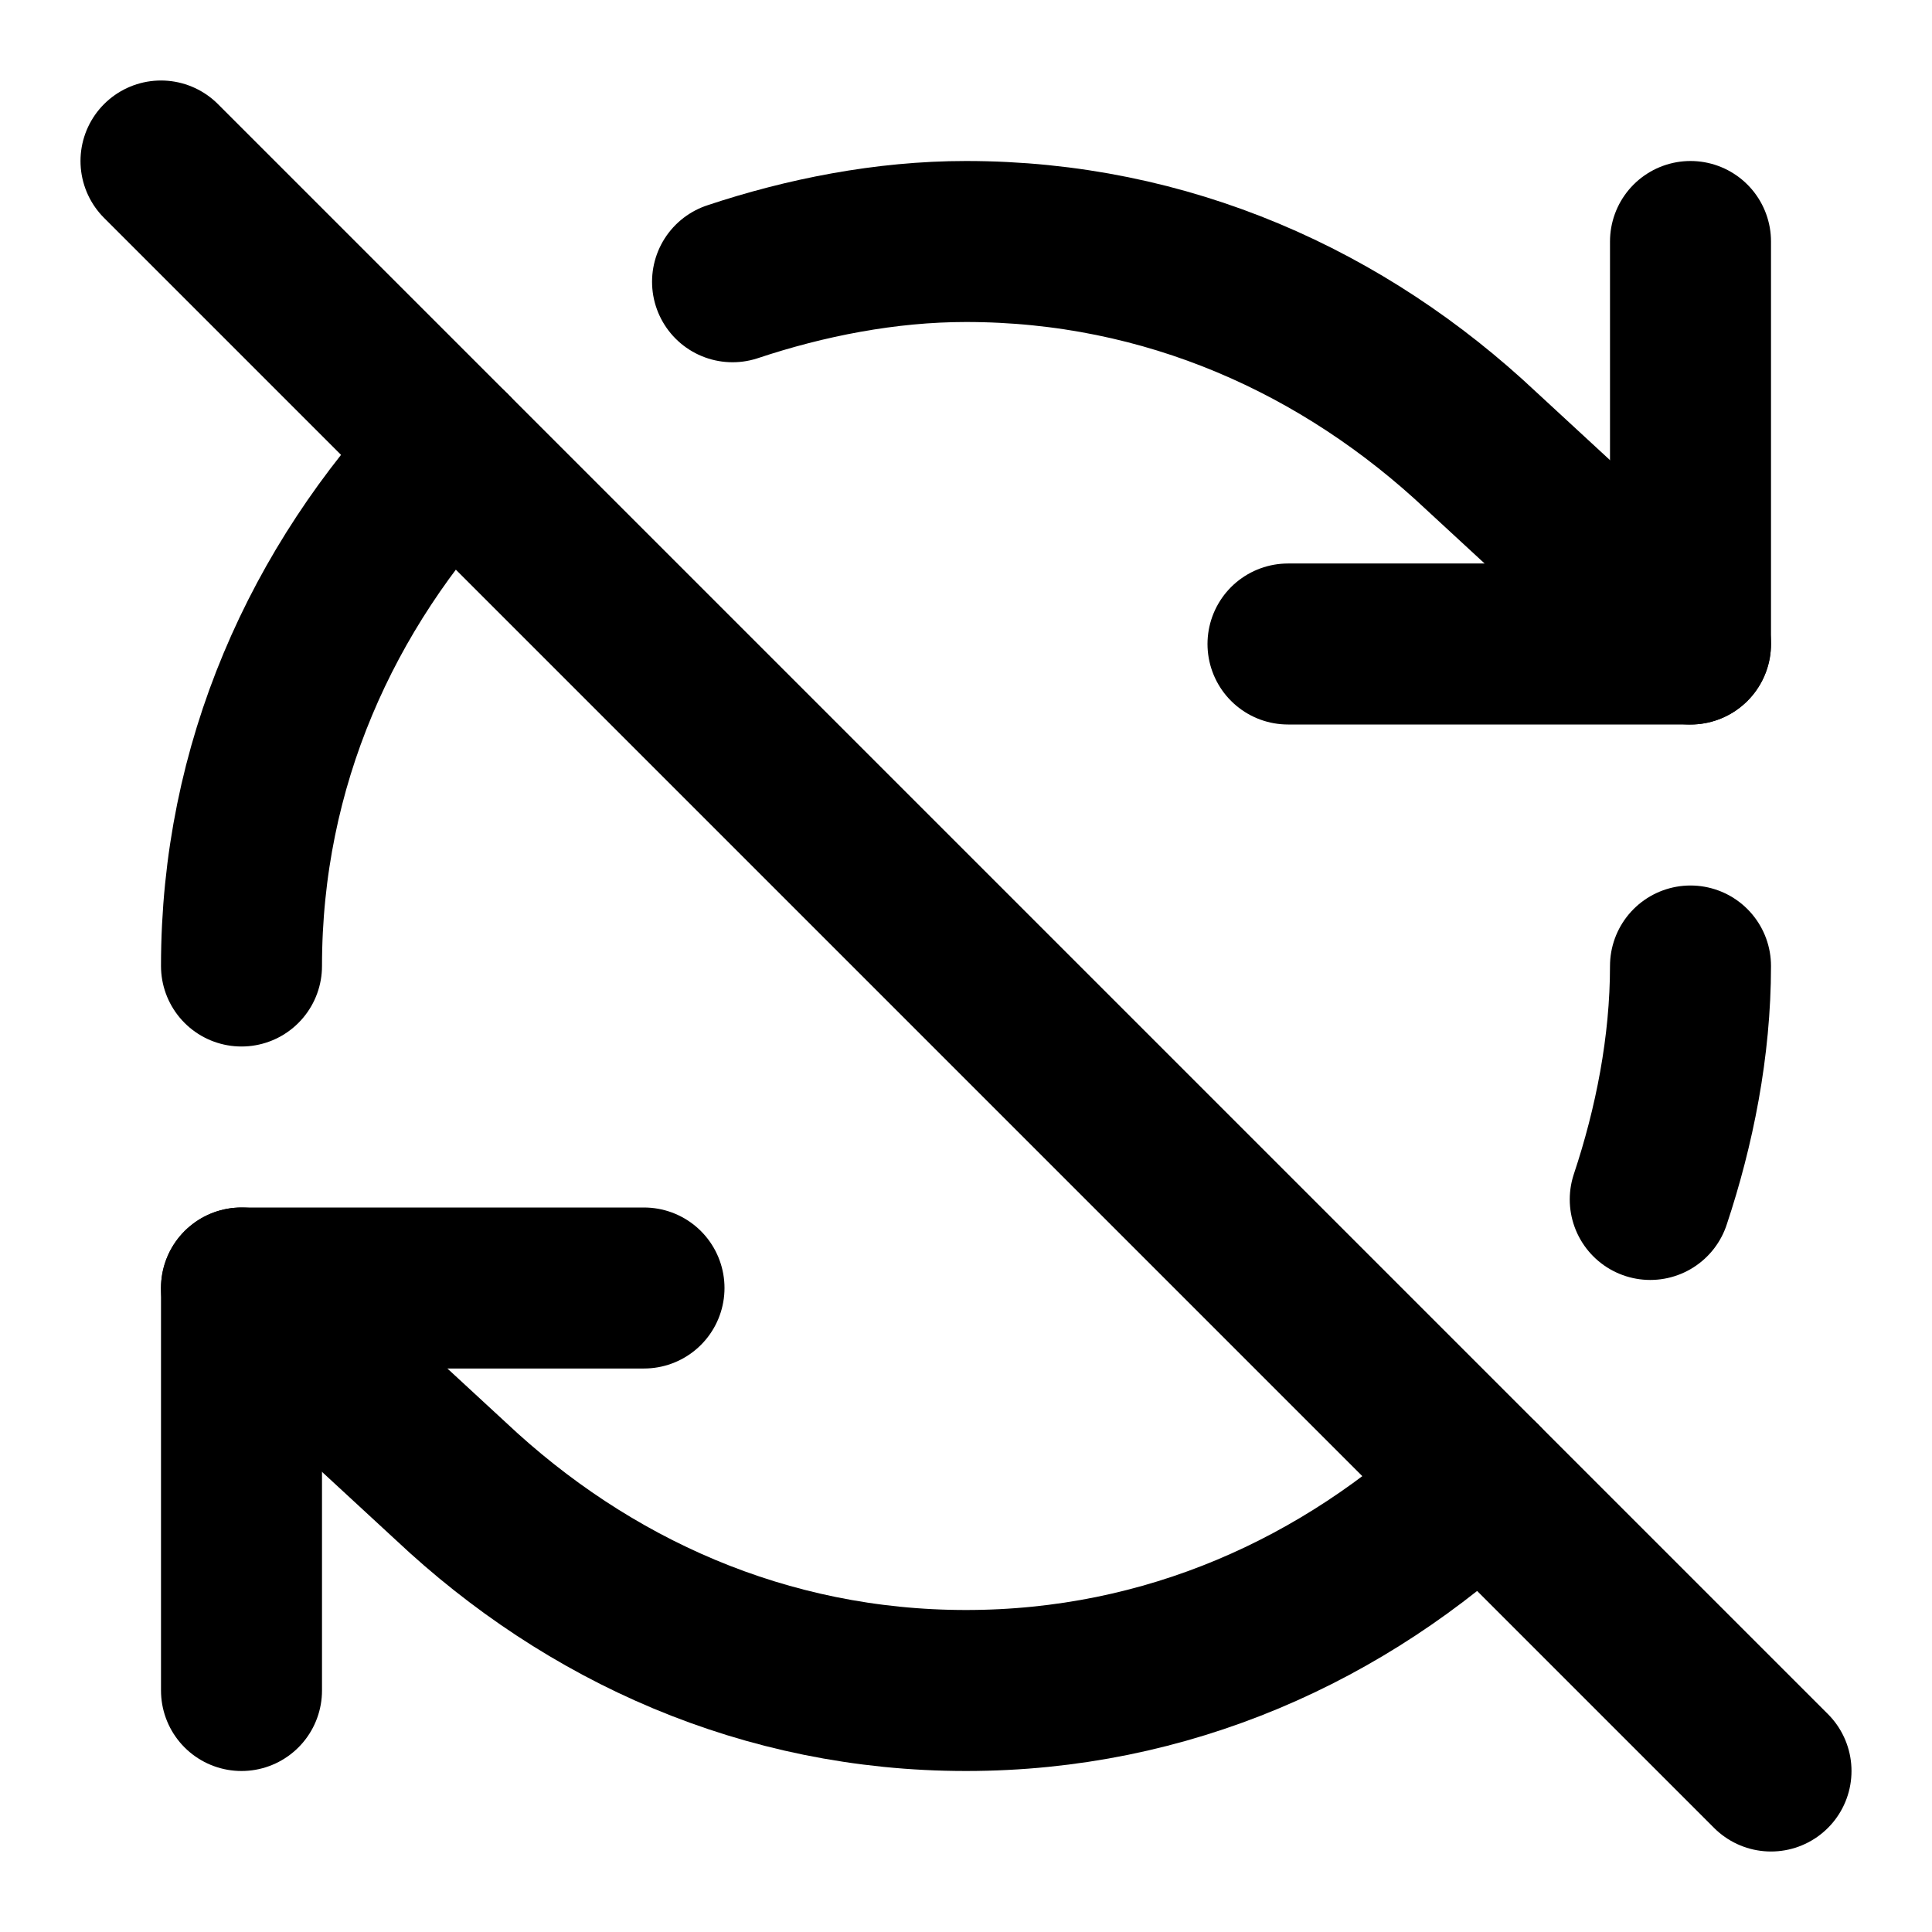
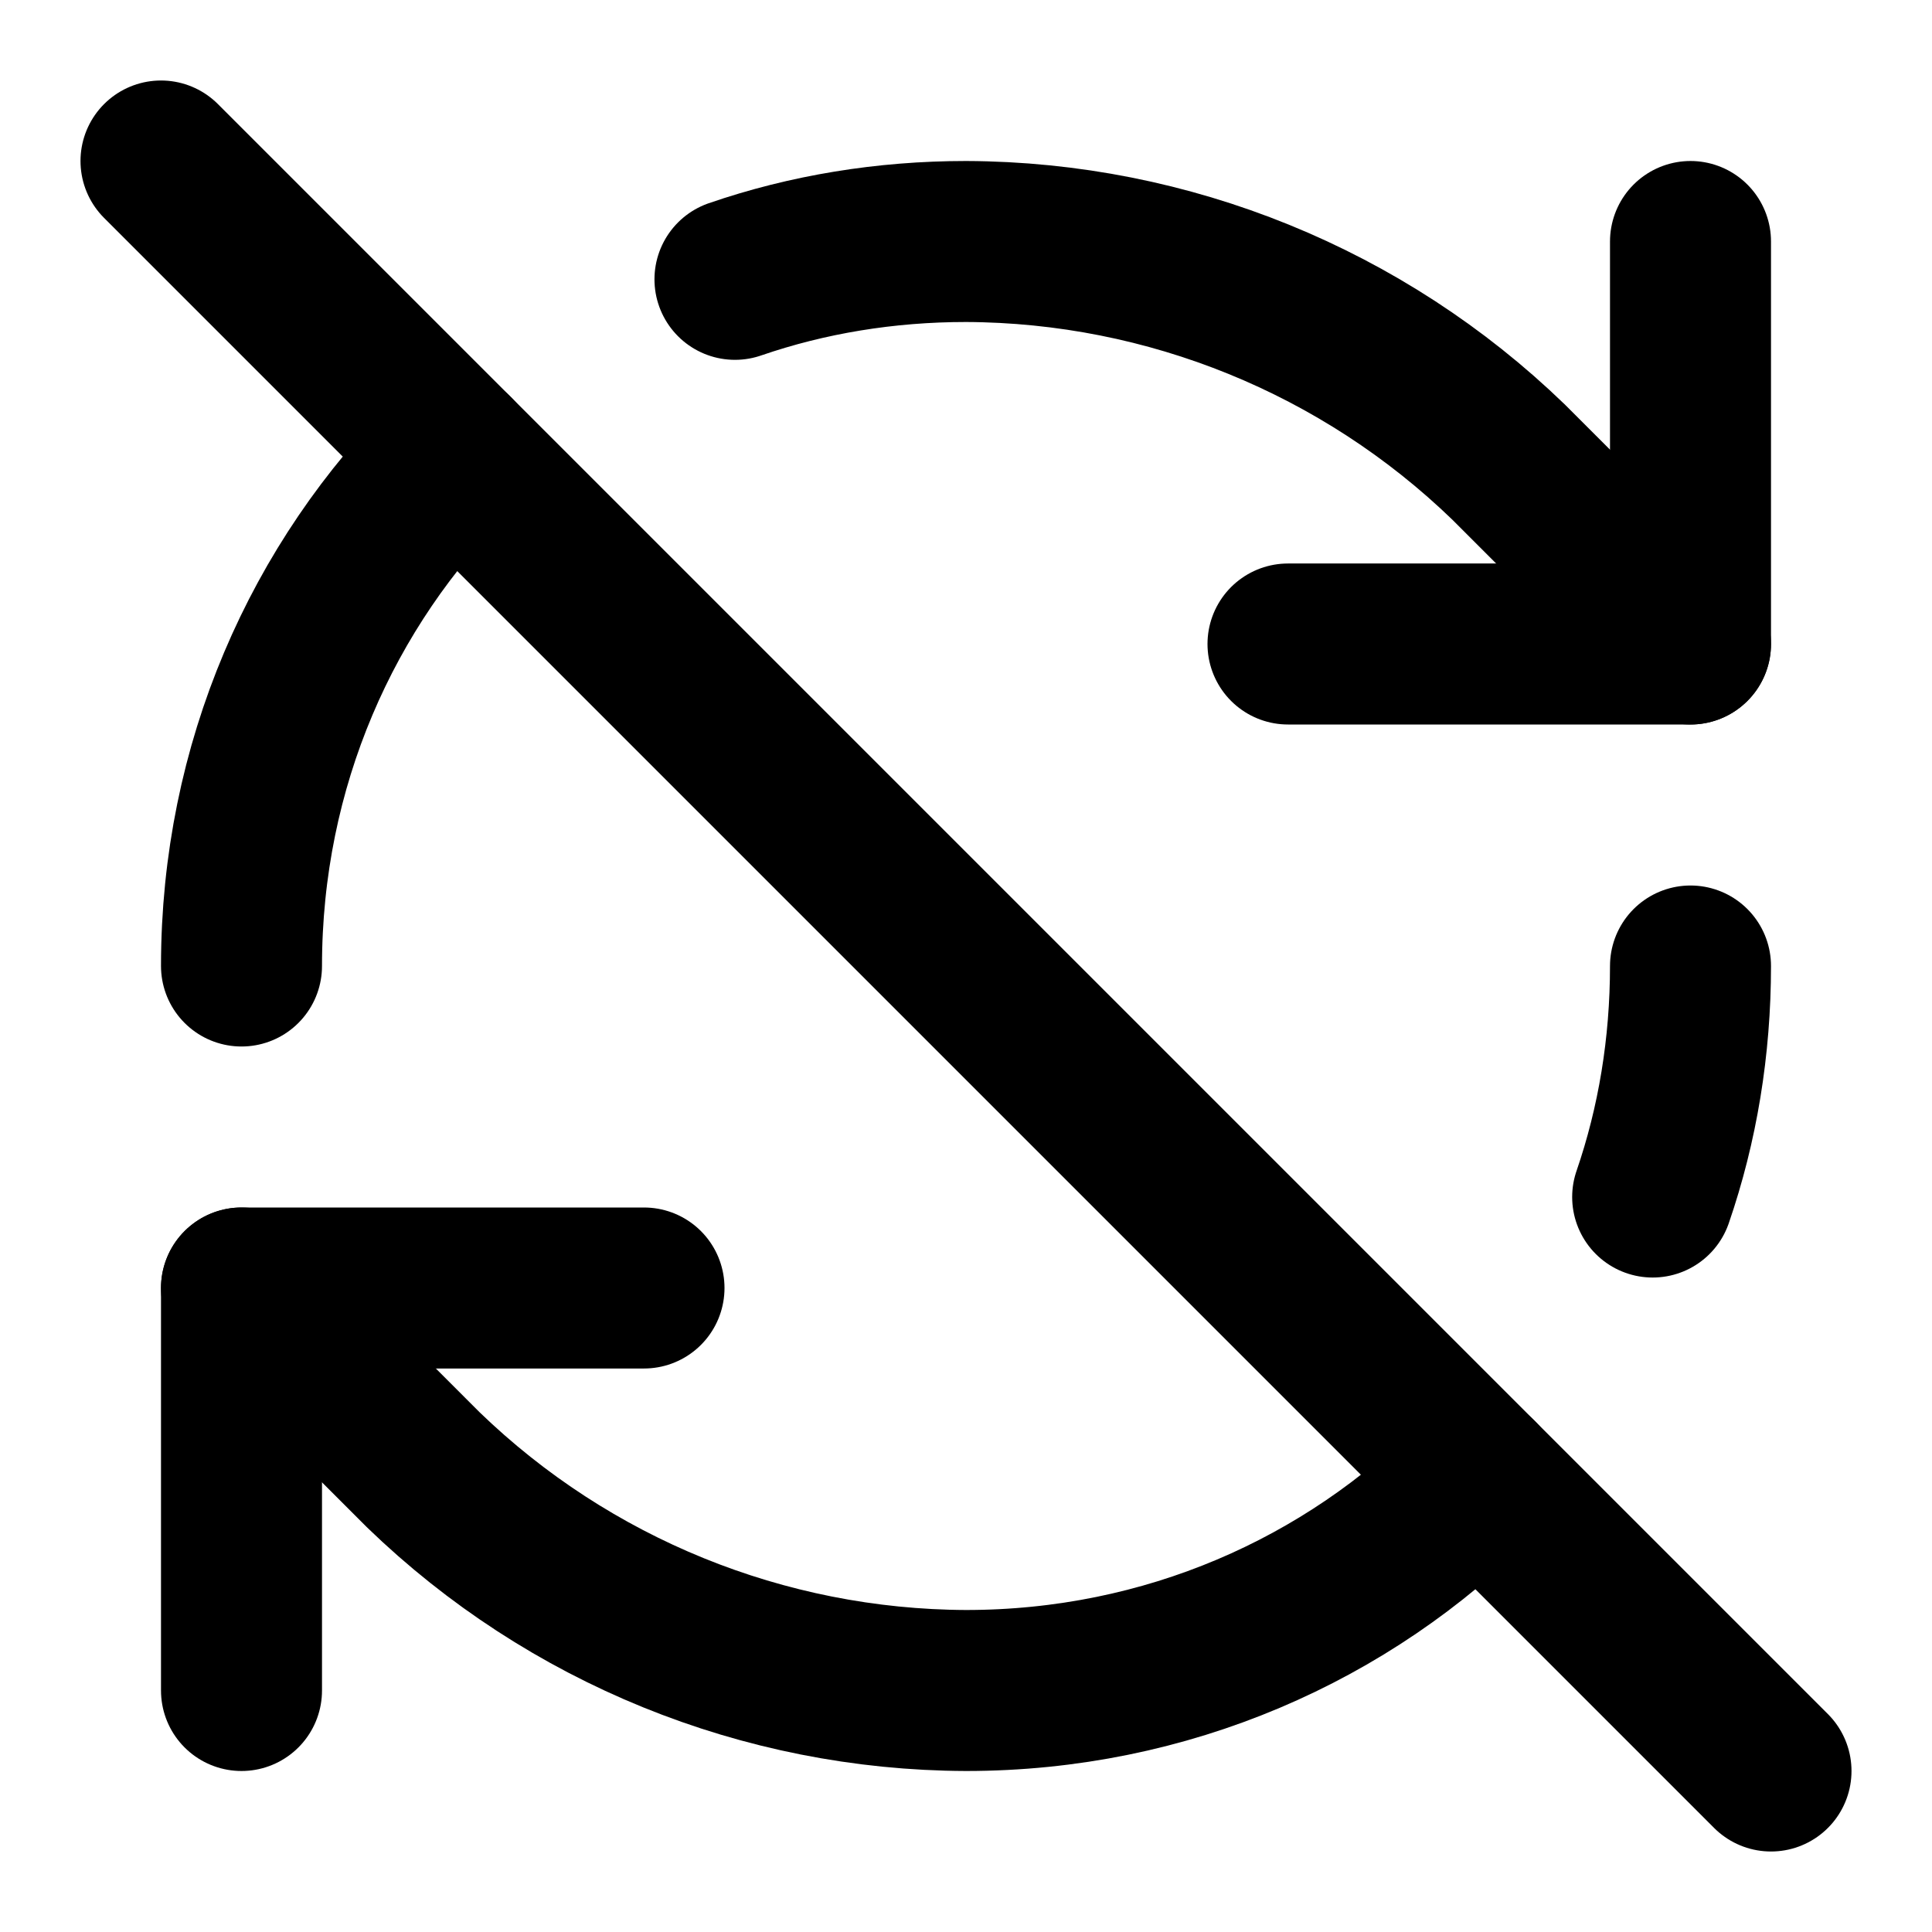
<svg xmlns="http://www.w3.org/2000/svg" width="24" height="24" viewBox="0 0 24 24" fill="none" stroke="currentColor" stroke-width="2" stroke-linecap="round" stroke-linejoin="round">
-   <path d="m21 8-2.6-2.4C16.7 4 14.5 3 12 3c-1 0-2 .2-2.9.5" />
-   <path d="M16 8h5V3" />
-   <path d="M20.5 14.9c.3-.9.5-1.9.5-2.9" />
+   <path d="M21 8L18.74 5.74A9.75 9.75 0 0 0 12 3C11 3 10.03 3.16 9.13 3.47" />
+   <path d="M8 16H3v5" />
+   <path d="M3 12C3 9.51 4 7.26 5.64 5.64" />
+   <path d="m3 16 2.26 2.26A9.75 9.75 0 0 0 12 21c2.49 0 4.74-1 6.36-2.64" />
+   <path d="M21 12c0 1-.16 1.97-.47 2.87" />
+   <path d="M21 3v5h-5" />
  <path d="M22 22 2 2" />
-   <path d="m3 16 2.6 2.4C7.3 20 9.5 21 12 21c2.5 0 4.7-1 6.4-2.6" />
-   <path d="M3 21v-5h5" />
-   <path d="M5.6 5.6C4 7.3 3 9.5 3 12" />
</svg>
